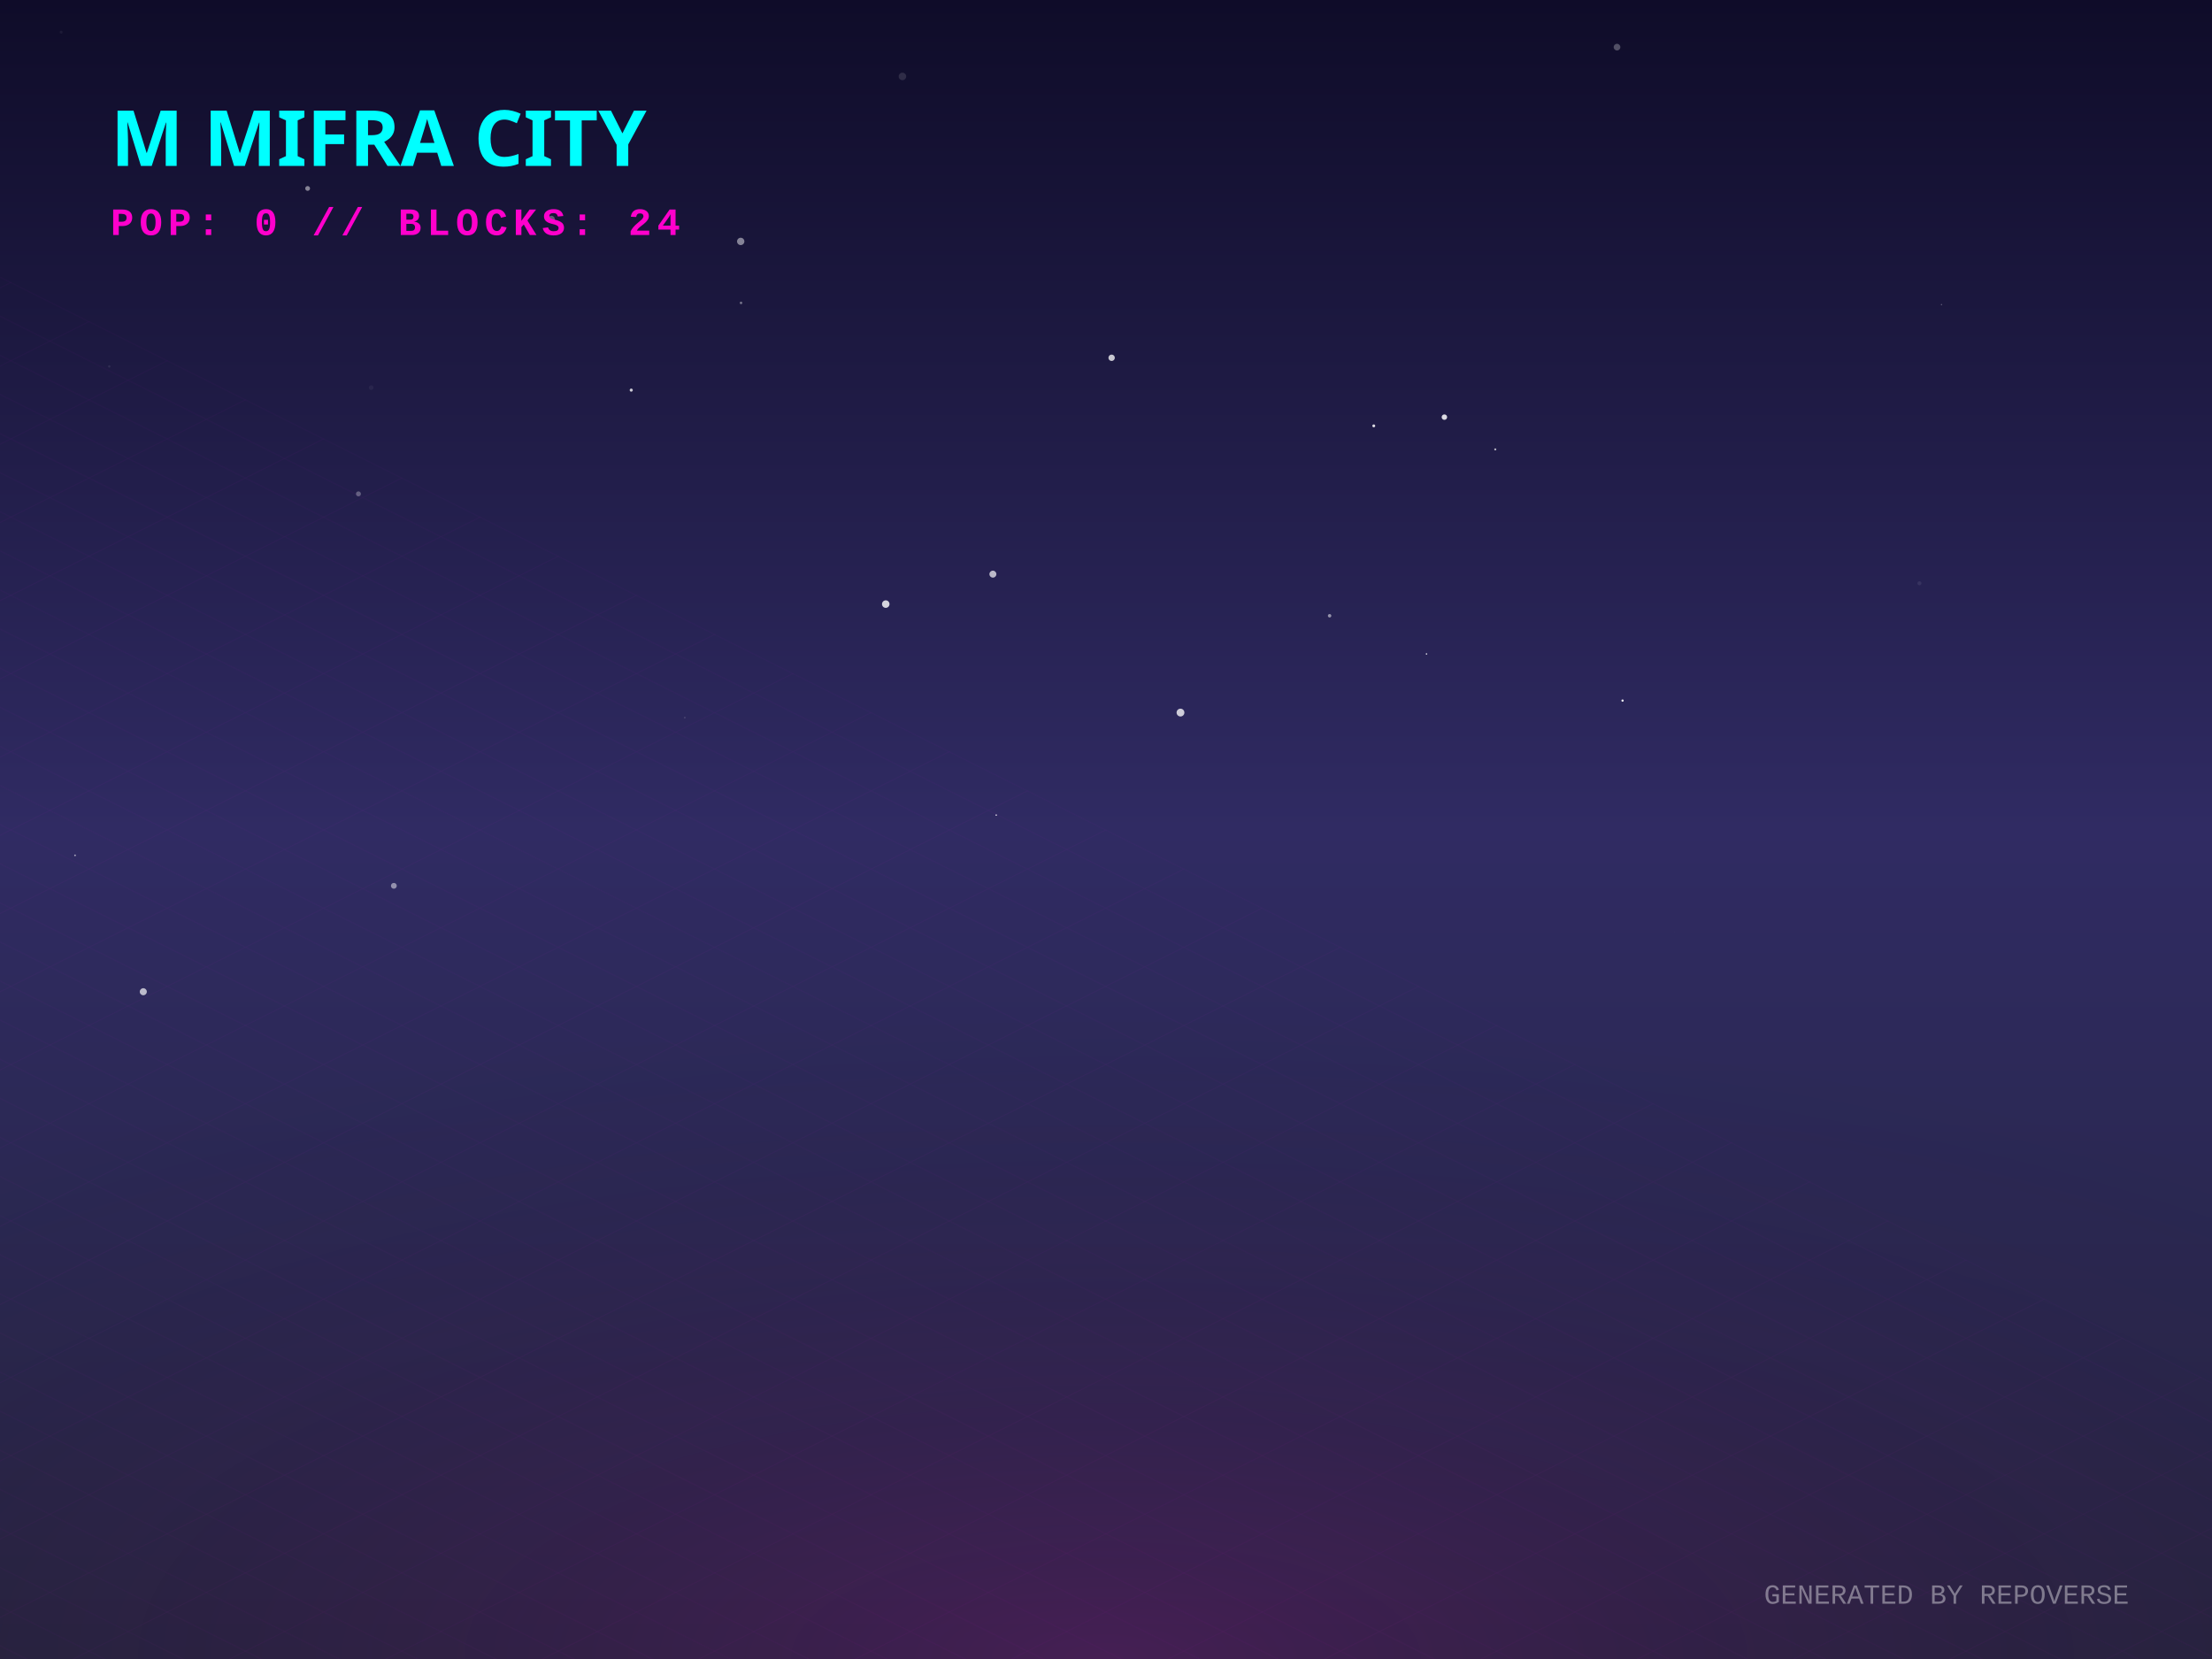
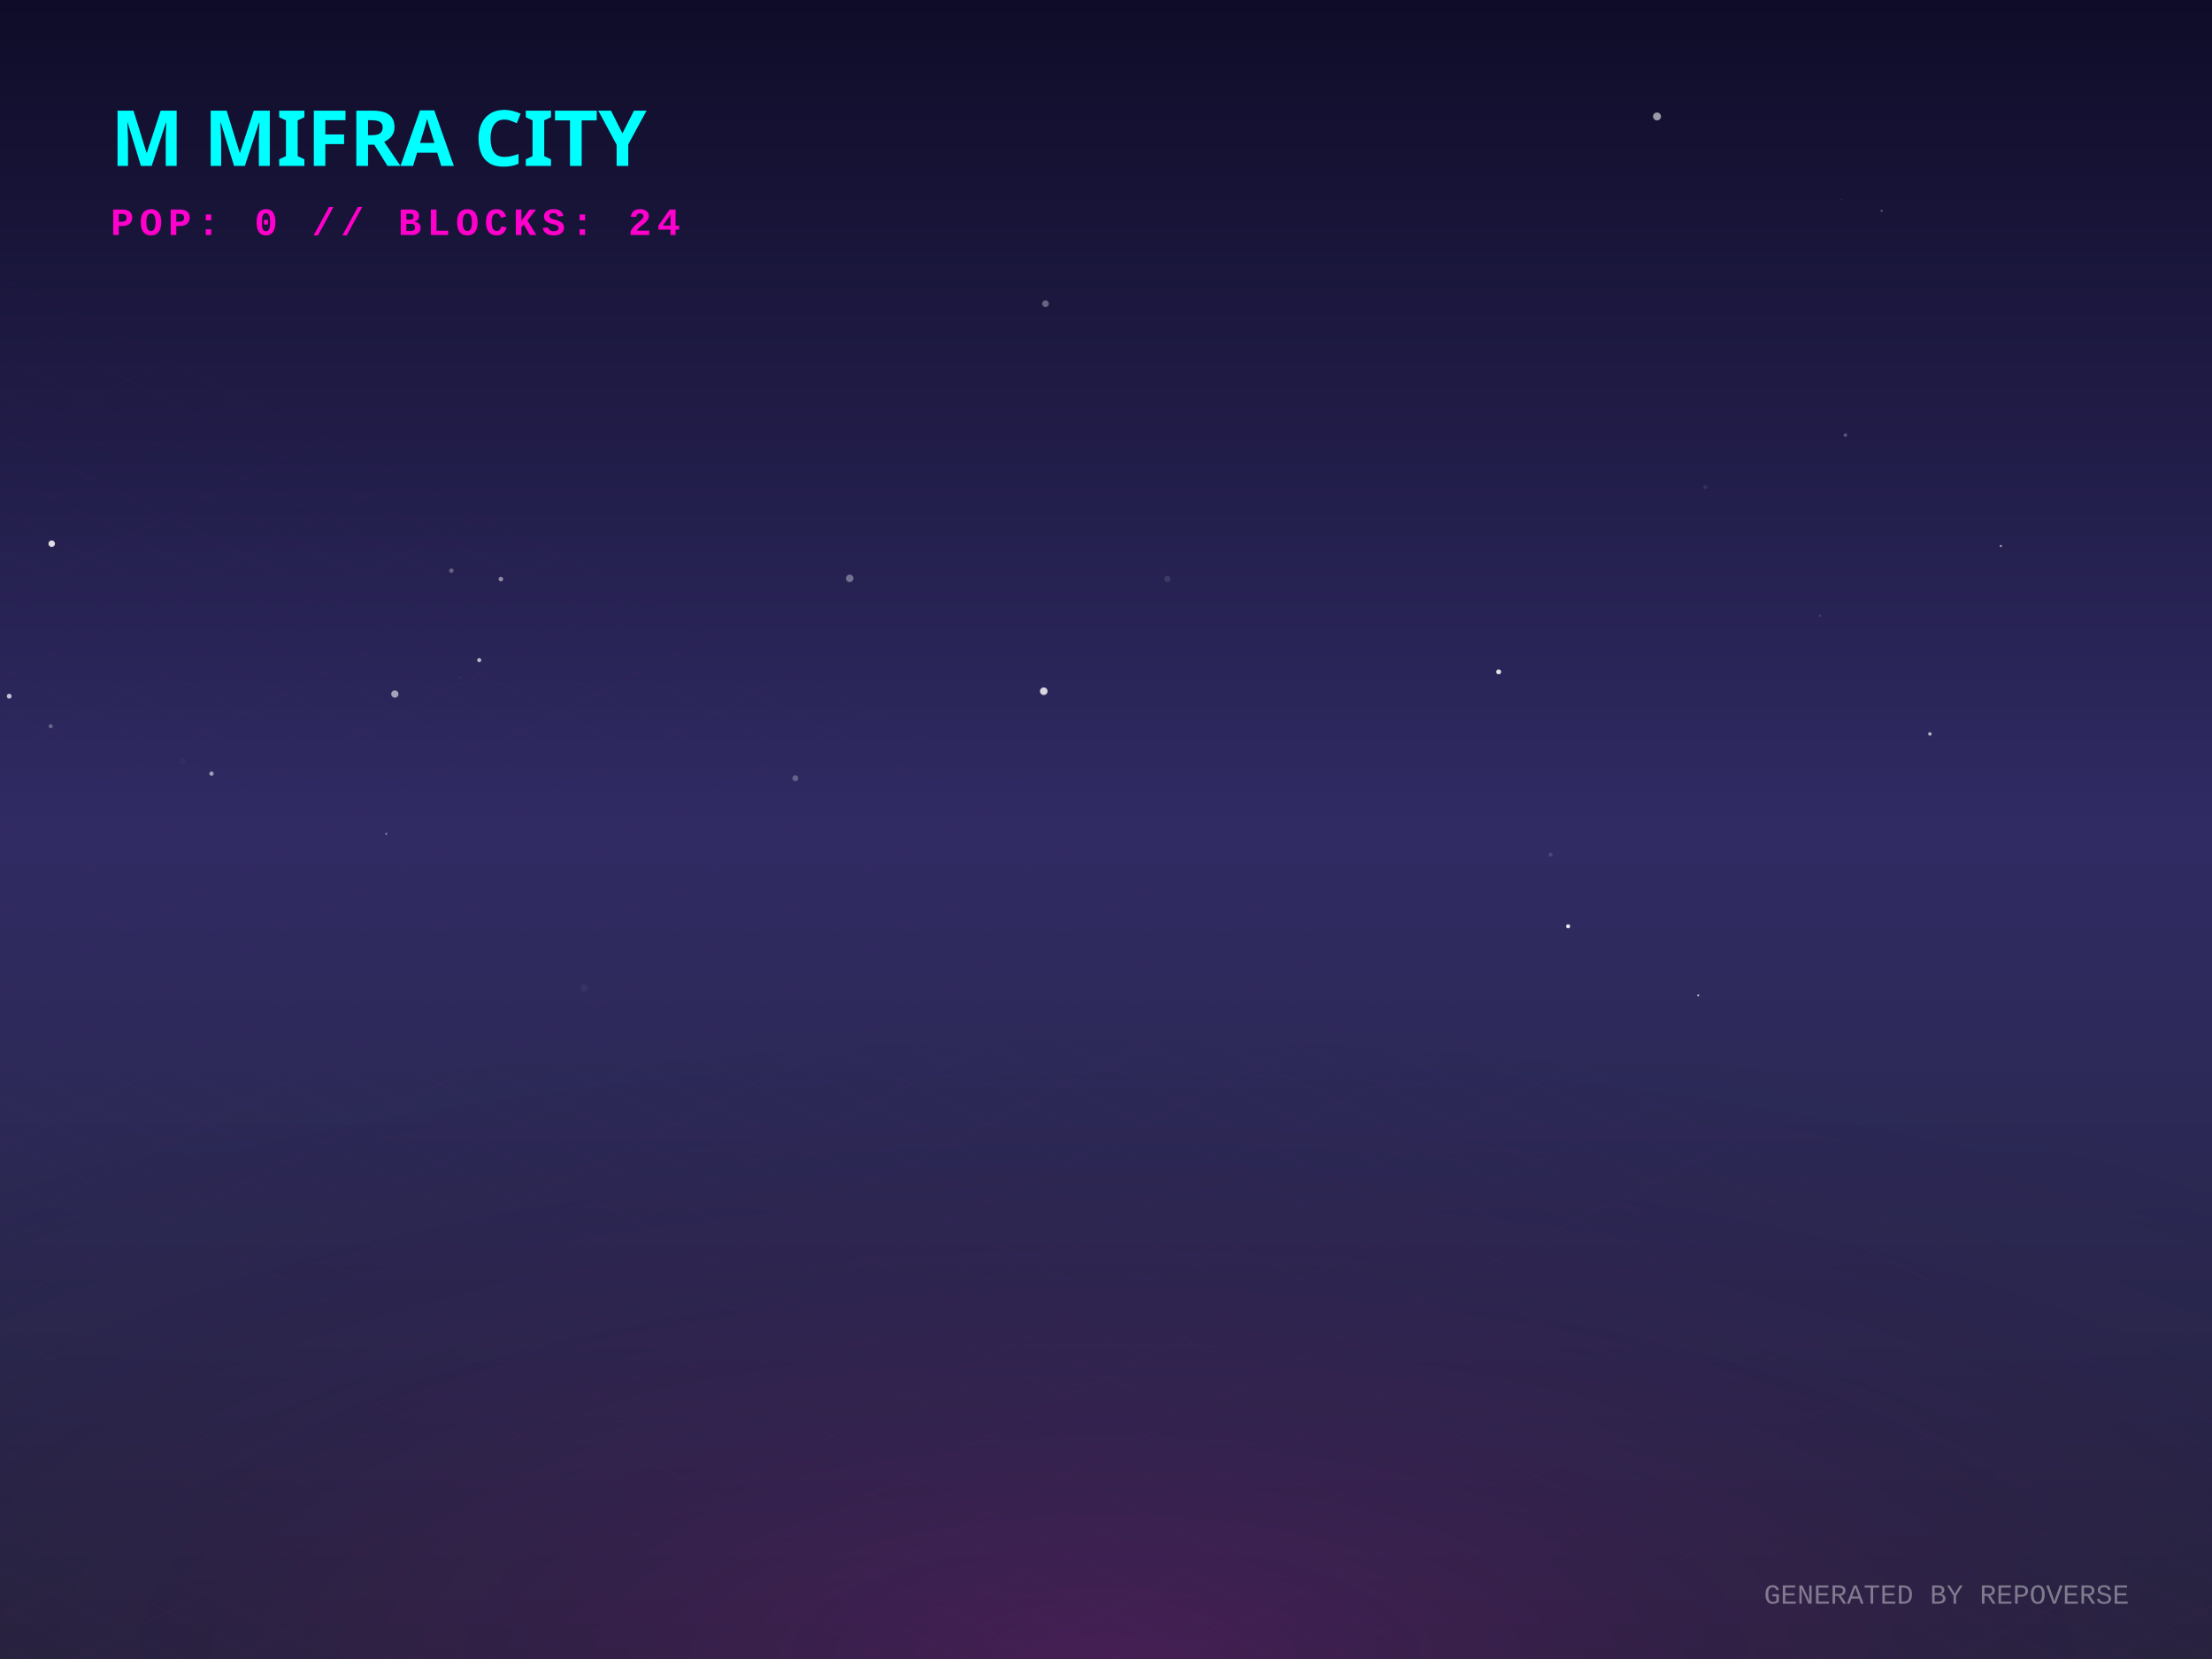
<svg xmlns="http://www.w3.org/2000/svg" width="800" height="600" viewBox="0 0 800 600">
  <defs>
    <linearGradient id="skyGradient" x1="0%" y1="0%" x2="0%" y2="100%">
      <stop offset="0%" stop-color="#0f0c29" />
      <stop offset="50%" stop-color="#302b63" />
      <stop offset="100%" stop-color="#24243e" />
    </linearGradient>
    <pattern id="gridPattern" width="40" height="20" patternUnits="userSpaceOnUse" patternTransform="rotate(0)">
      <path d="M 40 0 L 0 0 0 20" fill="none" stroke="magenta" stroke-width="0.5" opacity="0.2" />
    </pattern>
    <radialGradient id="floorGlow" cx="50%" cy="100%" r="80%">
      <stop offset="0%" stop-color="#ff00cc" stop-opacity="0.15" />
      <stop offset="100%" stop-color="transparent" />
    </radialGradient>
    <linearGradient id="gradLeft-happy" x1="0%" y1="0%" x2="100%" y2="100%">
      <stop offset="0%" stop-color="#FFD700" stop-opacity="0.8" />
      <stop offset="100%" stop-color="#050510" stop-opacity="0.9" />
    </linearGradient>
    <linearGradient id="gradRight-happy" x1="0%" y1="0%" x2="0%" y2="100%">
      <stop offset="0%" stop-color="#FFD700" stop-opacity="0.6" />
      <stop offset="100%" stop-color="#0b0b1a" stop-opacity="0.8" />
    </linearGradient>
    <linearGradient id="gradLeft-focused" x1="0%" y1="0%" x2="100%" y2="100%">
      <stop offset="0%" stop-color="#00FF94" stop-opacity="0.8" />
      <stop offset="100%" stop-color="#050510" stop-opacity="0.9" />
    </linearGradient>
    <linearGradient id="gradRight-focused" x1="0%" y1="0%" x2="0%" y2="100%">
      <stop offset="0%" stop-color="#00FF94" stop-opacity="0.6" />
      <stop offset="100%" stop-color="#0b0b1a" stop-opacity="0.8" />
    </linearGradient>
    <linearGradient id="gradLeft-calm" x1="0%" y1="0%" x2="100%" y2="100%">
      <stop offset="0%" stop-color="#00C2FF" stop-opacity="0.8" />
      <stop offset="100%" stop-color="#050510" stop-opacity="0.9" />
    </linearGradient>
    <linearGradient id="gradRight-calm" x1="0%" y1="0%" x2="0%" y2="100%">
      <stop offset="0%" stop-color="#00C2FF" stop-opacity="0.6" />
      <stop offset="100%" stop-color="#0b0b1a" stop-opacity="0.8" />
    </linearGradient>
    <linearGradient id="gradLeft-stressed" x1="0%" y1="0%" x2="100%" y2="100%">
      <stop offset="0%" stop-color="#FF2A6D" stop-opacity="0.8" />
      <stop offset="100%" stop-color="#050510" stop-opacity="0.9" />
    </linearGradient>
    <linearGradient id="gradRight-stressed" x1="0%" y1="0%" x2="0%" y2="100%">
      <stop offset="0%" stop-color="#FF2A6D" stop-opacity="0.6" />
      <stop offset="100%" stop-color="#0b0b1a" stop-opacity="0.8" />
    </linearGradient>
    <linearGradient id="gradLeft-energetic" x1="0%" y1="0%" x2="100%" y2="100%">
      <stop offset="0%" stop-color="#D300C5" stop-opacity="0.8" />
      <stop offset="100%" stop-color="#050510" stop-opacity="0.9" />
    </linearGradient>
    <linearGradient id="gradRight-energetic" x1="0%" y1="0%" x2="0%" y2="100%">
      <stop offset="0%" stop-color="#D300C5" stop-opacity="0.6" />
      <stop offset="100%" stop-color="#0b0b1a" stop-opacity="0.8" />
    </linearGradient>
  </defs>
  <rect width="100%" height="100%" fill="url(#skyGradient)" />
-   <circle cx="480.87" cy="222.697" r="0.62" fill="white" opacity="0.515" />
-   <circle cx="522.384" cy="150.864" r="0.988" fill="white" opacity="0.84" />
-   <circle cx="27.139" cy="309.34" r="0.308" fill="white" opacity="0.597" />
-   <circle cx="586.819" cy="253.376" r="0.414" fill="white" opacity="0.924" />
-   <circle cx="320.346" cy="218.479" r="1.358" fill="white" opacity="0.807" />
-   <circle cx="605.478" cy="337.161" r="0.067" fill="white" opacity="0.144" />
-   <circle cx="496.843" cy="154.018" r="0.521" fill="white" opacity="0.85" />
-   <circle cx="540.786" cy="162.526" r="0.373" fill="white" opacity="0.678" />
-   <circle cx="142.442" cy="320.369" r="1.053" fill="white" opacity="0.478" />
-   <circle cx="228.297" cy="141.093" r="0.565" fill="white" opacity="0.766" />
-   <circle cx="402.034" cy="129.397" r="1.159" fill="white" opacity="0.752" />
-   <circle cx="129.633" cy="178.613" r="0.898" fill="white" opacity="0.293" />
-   <circle cx="694.196" cy="210.952" r="0.723" fill="white" opacity="0.08" />
-   <circle cx="326.377" cy="27.64" r="1.355" fill="white" opacity="0.123" />
-   <circle cx="426.939" cy="257.713" r="1.413" fill="white" opacity="0.766" />
-   <circle cx="39.521" cy="132.522" r="0.419" fill="white" opacity="0.086" />
-   <circle cx="584.817" cy="17.049" r="1.204" fill="white" opacity="0.272" />
-   <circle cx="360.301" cy="294.783" r="0.258" fill="white" opacity="0.967" />
-   <circle cx="134.237" cy="140.181" r="0.846" fill="white" opacity="0.049" />
-   <circle cx="51.826" cy="358.673" r="1.278" fill="white" opacity="0.676" />
-   <circle cx="359.092" cy="207.647" r="1.262" fill="white" opacity="0.686" />
-   <circle cx="563.617" cy="245.502" r="0.005" fill="white" opacity="0.241" />
-   <circle cx="22.12" cy="11.631" r="0.528" fill="white" opacity="0.056" />
-   <circle cx="247.67" cy="259.538" r="0.183" fill="white" opacity="0.427" />
-   <circle cx="515.909" cy="236.507" r="0.255" fill="white" opacity="0.99" />
-   <circle cx="268.004" cy="109.551" r="0.462" fill="white" opacity="0.394" />
-   <circle cx="267.887" cy="87.311" r="1.326" fill="white" opacity="0.47" />
-   <circle cx="702.131" cy="110.136" r="0.15" fill="white" opacity="0.819" />
-   <circle cx="199.426" cy="79.265" r="1.227" fill="white" opacity="0.301" />
-   <circle cx="111.257" cy="68.154" r="0.869" fill="white" opacity="0.474" />
+   <circle cx="665.951" cy="72.212" r="0.123" fill="white" opacity="0.325" />
+   <circle cx="614.179" cy="359.997" r="0.348" fill="white" opacity="0.79" />
+   <circle cx="173.321" cy="238.747" r="0.728" fill="white" opacity="0.687" />
+   <circle cx="774.509" cy="180.43" r="0.048" fill="white" opacity="0.683" />
+   <circle cx="166.574" cy="244.937" r="0.09" fill="white" opacity="0.844" />
+   <circle cx="658.31" cy="222.678" r="0.483" fill="white" opacity="0.109" />
+   <circle cx="287.652" cy="281.452" r="1.072" fill="white" opacity="0.259" />
+   <circle cx="616.749" cy="176.186" r="0.742" fill="white" opacity="0.08" />
+   <circle cx="3.326" cy="251.79" r="0.876" fill="white" opacity="0.73" />
+   <circle cx="181.149" cy="209.427" r="0.828" fill="white" opacity="0.492" />
+   <circle cx="567.132" cy="335.008" r="0.733" fill="white" opacity="0.91" />
+   <circle cx="139.676" cy="301.58" r="0.344" fill="white" opacity="0.522" />
+   <circle cx="18.333" cy="262.647" r="0.736" fill="white" opacity="0.3" />
+   <circle cx="422.167" cy="209.365" r="1.141" fill="white" opacity="0.11" />
+   <circle cx="66.072" cy="275.424" r="1.183" fill="white" opacity="0.022" />
+   <circle cx="680.514" cy="76.259" r="0.379" fill="white" opacity="0.305" />
+   <circle cx="542.015" cy="242.985" r="0.887" fill="white" opacity="0.861" />
+   <circle cx="599.277" cy="42.117" r="1.435" fill="white" opacity="0.573" />
+   <circle cx="211.268" cy="357.327" r="1.3" fill="white" opacity="0.043" />
+   <circle cx="18.701" cy="196.628" r="1.178" fill="white" opacity="0.847" />
+   <circle cx="560.786" cy="309.081" r="0.758" fill="white" opacity="0.132" />
+   <circle cx="163.24" cy="206.382" r="0.815" fill="white" opacity="0.294" />
+   <circle cx="697.978" cy="265.439" r="0.64" fill="white" opacity="0.66" />
+   <circle cx="142.805" cy="251.007" r="1.316" fill="white" opacity="0.574" />
+   <circle cx="377.494" cy="249.991" r="1.37" fill="white" opacity="0.813" />
+   <circle cx="667.398" cy="157.376" r="0.644" fill="white" opacity="0.264" />
+   <circle cx="307.299" cy="209.177" r="1.357" fill="white" opacity="0.358" />
+   <circle cx="76.499" cy="279.794" r="0.786" fill="white" opacity="0.547" />
+   <circle cx="378.125" cy="109.82" r="1.224" fill="white" opacity="0.332" />
+   <circle cx="723.632" cy="197.453" r="0.394" fill="white" opacity="0.587" />
  <g transform="translate(0, 300) scale(1, 0.5)">
    <rect x="-800" y="0" width="2400" height="1200" fill="url(#gridPattern)" opacity="0.3" transform="rotate(45, 400, 0)" />
  </g>
  <rect x="0" y="300" width="800" height="300" fill="url(#floorGlow)" />
  <g transform="translate(40, 60)">
    <text fill="cyan" font-family="Verdana, sans-serif" font-size="28" font-weight="900" style="text-shadow: 0 0 10px cyan;">M MIFRA CITY</text>
    <text y="25" fill="#ff00cc" font-family="Courier New, monospace" font-size="14" font-weight="bold" letter-spacing="2">POP: 0 // BLOCKS: 24</text>
  </g>
  <g transform="translate(0, 50)">
    <a href="https://github.com/M-Mifra/repo-verse" target="_blank">
      <g class="building" opacity="0">
        <animate attributeName="opacity" values="0;1" dur="0.8s" begin="0s" fill="freeze" />
        <ellipse cx="400" cy="292.833" rx="22.5" ry="12" fill="black" opacity="0.4" blur="2" />
        <path d="M 385 272.833 l 0 20 l 15 7.5 l 0 -20 z" fill="url(#gradLeft-focused)" stroke="none" />
        <path d="M 415 272.833 l 0 20 l -15 7.5 l 0 -20 z" fill="url(#gradRight-focused)" stroke="none" />
        <path d="M 400 265.333 l 15 7.5 l -15 7.5 l -15 -7.5 z" fill="#E0FFF1" fill-opacity="0.9" stroke="none" />
        <path d="M 385 272.833 l 0 20 l 15 7.5 l 0 -20 z" fill="none" stroke="#00FF94" stroke-width="0.5" opacity="0.5" />
        <path d="M 415 272.833 l 0 20 l -15 7.5 l 0 -20 z" fill="none" stroke="#00FF94" stroke-width="0.5" opacity="0.5" />
      </g>
    </a>
    <a href="https://github.com/M-Mifra/Andropedia-website-main" target="_blank">
      <g class="building" opacity="0">
        <animate attributeName="opacity" values="0;1" dur="0.8s" begin="0.05s" fill="freeze" />
        <ellipse cx="424" cy="304.803" rx="22.41" ry="11.952" fill="black" opacity="0.4" blur="2" />
        <path d="M 409.06 284.803 l 0 20 l 14.94 7.47 l 0 -20 z" fill="url(#gradLeft-focused)" stroke="none" />
        <path d="M 438.94 284.803 l 0 20 l -14.94 7.47 l 0 -20 z" fill="url(#gradRight-focused)" stroke="none" />
        <path d="M 424 277.333 l 14.94 7.47 l -14.94 7.47 l -14.94 -7.47 z" fill="#E0FFF1" fill-opacity="0.9" stroke="none" />
        <path d="M 409.06 284.803 l 0 20 l 14.94 7.47 l 0 -20 z" fill="none" stroke="#00FF94" stroke-width="0.5" opacity="0.5" />
        <path d="M 438.94 284.803 l 0 20 l -14.94 7.47 l 0 -20 z" fill="none" stroke="#00FF94" stroke-width="0.5" opacity="0.5" />
      </g>
    </a>
    <a href="https://github.com/M-Mifra/Arcane-AI-agent-" target="_blank">
      <g class="building" opacity="0">
        <animate attributeName="opacity" values="0;1" dur="0.8s" begin="0.1s" fill="freeze" />
        <ellipse cx="376" cy="301.083" rx="11.25" ry="6" fill="black" opacity="0.4" blur="2" />
        <path d="M 368.5 281.083 l 0 20 l 7.5 3.75 l 0 -20 z" fill="url(#gradLeft-energetic)" stroke="none" />
        <path d="M 383.5 281.083 l 0 20 l -7.5 3.75 l 0 -20 z" fill="url(#gradRight-energetic)" stroke="none" />
        <path d="M 376 277.333 l 7.5 3.75 l -7.5 3.75 l -7.5 -3.75 z" fill="#FAD7FA" fill-opacity="0.9" stroke="none" />
        <path d="M 368.5 281.083 l 0 20 l 7.5 3.75 l 0 -20 z" fill="none" stroke="#D300C5" stroke-width="0.5" opacity="0.5" />
        <path d="M 383.5 281.083 l 0 20 l -7.5 3.75 l 0 -20 z" fill="none" stroke="#D300C5" stroke-width="0.5" opacity="0.5" />
      </g>
    </a>
    <a href="https://github.com/M-Mifra/M-Mifra" target="_blank">
      <g class="building" opacity="0">
        <animate attributeName="opacity" values="0;1" dur="0.8s" begin="0.15s" fill="freeze" />
        <ellipse cx="448" cy="313.151" rx="11.453" ry="6.108" fill="black" opacity="0.4" blur="2" />
        <path d="M 440.365 293.151 l 0 20 l 7.635 3.817 l 0 -20 z" fill="url(#gradLeft-energetic)" stroke="none" />
        <path d="M 455.635 293.151 l 0 20 l -7.635 3.817 l 0 -20 z" fill="url(#gradRight-energetic)" stroke="none" />
        <path d="M 448 289.333 l 7.635 3.817 l -7.635 3.817 l -7.635 -3.817 z" fill="#FAD7FA" fill-opacity="0.9" stroke="none" />
        <path d="M 440.365 293.151 l 0 20 l 7.635 3.817 l 0 -20 z" fill="none" stroke="#D300C5" stroke-width="0.5" opacity="0.5" />
        <path d="M 455.635 293.151 l 0 20 l -7.635 3.817 l 0 -20 z" fill="none" stroke="#D300C5" stroke-width="0.5" opacity="0.5" />
      </g>
    </a>
    <a href="https://github.com/M-Mifra/YieldSweep" target="_blank">
      <g class="building" opacity="0">
        <animate attributeName="opacity" values="0;1" dur="0.8s" begin="0.2s" fill="freeze" />
        <ellipse cx="400" cy="314.096" rx="14.288" ry="7.62" fill="black" opacity="0.4" blur="2" />
        <path d="M 390.475 294.096 l 0 20 l 9.525 4.763 l 0 -20 z" fill="url(#gradLeft-focused)" stroke="none" />
        <path d="M 409.525 294.096 l 0 20 l -9.525 4.763 l 0 -20 z" fill="url(#gradRight-focused)" stroke="none" />
        <path d="M 400 289.333 l 9.525 4.763 l -9.525 4.763 l -9.525 -4.763 z" fill="#E0FFF1" fill-opacity="0.9" stroke="none" />
        <path d="M 390.475 294.096 l 0 20 l 9.525 4.763 l 0 -20 z" fill="none" stroke="#00FF94" stroke-width="0.5" opacity="0.5" />
        <path d="M 409.525 294.096 l 0 20 l -9.525 4.763 l 0 -20 z" fill="none" stroke="#00FF94" stroke-width="0.5" opacity="0.5" />
      </g>
    </a>
    <a href="https://github.com/M-Mifra/BallotBox" target="_blank">
      <g class="building" opacity="0">
        <animate attributeName="opacity" values="0;1" dur="0.8s" begin="0.25s" fill="freeze" />
        <ellipse cx="352" cy="313.863" rx="13.59" ry="7.248" fill="black" opacity="0.4" blur="2" />
        <path d="M 342.94 293.863 l 0 20 l 9.06 4.53 l 0 -20 z" fill="url(#gradLeft-calm)" stroke="none" />
        <path d="M 361.06 293.863 l 0 20 l -9.06 4.53 l 0 -20 z" fill="url(#gradRight-calm)" stroke="none" />
        <path d="M 352 289.333 l 9.06 4.53 l -9.06 4.53 l -9.06 -4.53 z" fill="#D1F4FF" fill-opacity="0.9" stroke="none" />
        <path d="M 342.94 293.863 l 0 20 l 9.06 4.53 l 0 -20 z" fill="none" stroke="#00C2FF" stroke-width="0.5" opacity="0.5" />
        <path d="M 361.06 293.863 l 0 20 l -9.06 4.53 l 0 -20 z" fill="none" stroke="#00C2FF" stroke-width="0.5" opacity="0.5" />
      </g>
    </a>
    <a href="https://github.com/M-Mifra/my-password-checker" target="_blank">
      <g class="building" opacity="0">
        <animate attributeName="opacity" values="0;1" dur="0.8s" begin="0.3s" fill="freeze" />
        <ellipse cx="472" cy="325.256" rx="11.768" ry="6.276" fill="black" opacity="0.4" blur="2" />
        <path d="M 464.155 305.256 l 0 20 l 7.845 3.923 l 0 -20 z" fill="url(#gradLeft-calm)" stroke="none" />
        <path d="M 479.845 305.256 l 0 20 l -7.845 3.923 l 0 -20 z" fill="url(#gradRight-calm)" stroke="none" />
        <path d="M 472 301.333 l 7.845 3.923 l -7.845 3.923 l -7.845 -3.923 z" fill="#D1F4FF" fill-opacity="0.9" stroke="none" />
        <path d="M 464.155 305.256 l 0 20 l 7.845 3.923 l 0 -20 z" fill="none" stroke="#00C2FF" stroke-width="0.5" opacity="0.5" />
        <path d="M 479.845 305.256 l 0 20 l -7.845 3.923 l 0 -20 z" fill="none" stroke="#00C2FF" stroke-width="0.5" opacity="0.5" />
      </g>
    </a>
    <a href="https://github.com/M-Mifra/andropedia-weekly-chronicle" target="_blank">
      <g class="building" opacity="0">
        <animate attributeName="opacity" values="0;1" dur="0.8s" begin="0.35s" fill="freeze" />
        <ellipse cx="424" cy="327.971" rx="19.913" ry="10.62" fill="black" opacity="0.4" blur="2" />
        <path d="M 410.725 307.971 l 0 20 l 13.275 6.638 l 0 -20 z" fill="url(#gradLeft-focused)" stroke="none" />
        <path d="M 437.275 307.971 l 0 20 l -13.275 6.638 l 0 -20 z" fill="url(#gradRight-focused)" stroke="none" />
        <path d="M 424 301.333 l 13.275 6.638 l -13.275 6.638 l -13.275 -6.638 z" fill="#E0FFF1" fill-opacity="0.9" stroke="none" />
        <path d="M 410.725 307.971 l 0 20 l 13.275 6.638 l 0 -20 z" fill="none" stroke="#00FF94" stroke-width="0.5" opacity="0.5" />
        <path d="M 437.275 307.971 l 0 20 l -13.275 6.638 l 0 -20 z" fill="none" stroke="#00FF94" stroke-width="0.5" opacity="0.5" />
      </g>
    </a>
    <a href="https://github.com/M-Mifra/TickTock" target="_blank">
      <g class="building" opacity="0">
        <animate attributeName="opacity" values="0;1" dur="0.8s" begin="0.4s" fill="freeze" />
        <ellipse cx="376" cy="325.863" rx="13.59" ry="7.248" fill="black" opacity="0.4" blur="2" />
        <path d="M 366.94 305.863 l 0 20 l 9.06 4.53 l 0 -20 z" fill="url(#gradLeft-calm)" stroke="none" />
        <path d="M 385.06 305.863 l 0 20 l -9.06 4.53 l 0 -20 z" fill="url(#gradRight-calm)" stroke="none" />
        <path d="M 376 301.333 l 9.06 4.53 l -9.06 4.53 l -9.06 -4.53 z" fill="#D1F4FF" fill-opacity="0.9" stroke="none" />
        <path d="M 366.94 305.863 l 0 20 l 9.06 4.53 l 0 -20 z" fill="none" stroke="#00C2FF" stroke-width="0.5" opacity="0.5" />
        <path d="M 385.06 305.863 l 0 20 l -9.06 4.53 l 0 -20 z" fill="none" stroke="#00C2FF" stroke-width="0.5" opacity="0.5" />
      </g>
    </a>
    <a href="https://github.com/M-Mifra/andropedia-cinematic-weave" target="_blank">
      <g class="building" opacity="0">
        <animate attributeName="opacity" values="0;1" dur="0.8s" begin="0.45s" fill="freeze" />
        <ellipse cx="448" cy="338.643" rx="15.93" ry="8.496" fill="black" opacity="0.4" blur="2" />
        <path d="M 437.38 318.643 l 0 20 l 10.62 5.31 l 0 -20 z" fill="url(#gradLeft-focused)" stroke="none" />
        <path d="M 458.62 318.643 l 0 20 l -10.62 5.31 l 0 -20 z" fill="url(#gradRight-focused)" stroke="none" />
        <path d="M 448 313.333 l 10.62 5.31 l -10.62 5.31 l -10.62 -5.31 z" fill="#E0FFF1" fill-opacity="0.9" stroke="none" />
        <path d="M 437.38 318.643 l 0 20 l 10.62 5.31 l 0 -20 z" fill="none" stroke="#00FF94" stroke-width="0.5" opacity="0.5" />
        <path d="M 458.62 318.643 l 0 20 l -10.62 5.31 l 0 -20 z" fill="none" stroke="#00FF94" stroke-width="0.5" opacity="0.5" />
      </g>
    </a>
  </g>
  <text x="770" y="580" text-anchor="end" fill="rgba(255,255,255,0.4)" font-family="Courier New" font-size="10">GENERATED BY REPOVERSE</text>
</svg>
